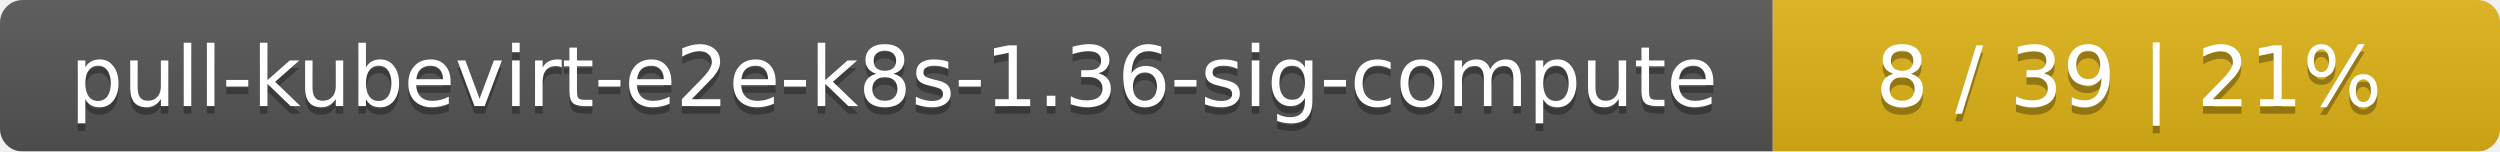
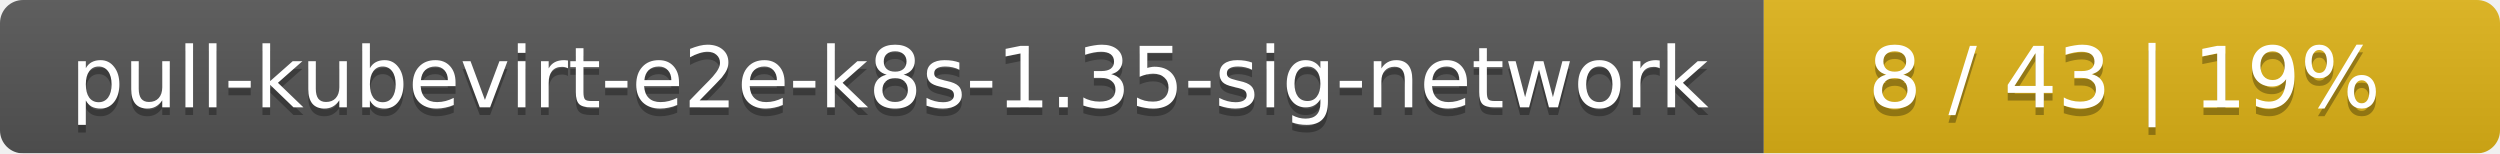
- <svg xmlns="http://www.w3.org/2000/svg" width="330" height="20">
+ <svg xmlns="http://www.w3.org/2000/svg" width="326" height="20">
  <linearGradient id="smooth" x2="0" y2="100%">
    <stop offset="0" stop-color="#bbb" stop-opacity=".1" />
    <stop offset="1" stop-opacity=".1" />
  </linearGradient>
  <mask id="round">
-     <rect width="330" height="20" rx="3" fill="#fff" />
+     <rect width="326" height="20" rx="3" fill="#fff" />
  </mask>
  <g mask="url(#round)">
-     <rect width="234" height="20" fill="#555" />
-     <rect x="234" width="96" height="20" fill="#dfb317" />
-     <rect width="330" height="20" fill="url(#smooth)" />
+     <rect width="230" height="20" fill="#555" />
+     <rect x="230" width="96" height="20" fill="#dfb317" />
+     <rect width="326" height="20" fill="url(#smooth)" />
  </g>
  <g fill="#fff" text-anchor="middle" font-family="DejaVu Sans,Verdana,Geneva,sans-serif" font-size="11">
-     <text x="118" y="15" fill="#010101" fill-opacity=".3">pull-kubevirt-e2e-k8s-1.36-sig-compute</text>
-     <text x="118" y="14">pull-kubevirt-e2e-k8s-1.36-sig-compute</text>
-     <text x="281" y="15" fill="#010101" fill-opacity=".3">8 / 39    |    21%</text>
-     <text x="281" y="14">8 / 39    |    21%</text>
+     <text x="116" y="15" fill="#010101" fill-opacity=".3">pull-kubevirt-e2e-k8s-1.35-sig-network</text>
+     <text x="116" y="14">pull-kubevirt-e2e-k8s-1.35-sig-network</text>
+     <text x="277" y="15" fill="#010101" fill-opacity=".3">8 / 43    |    19%</text>
+     <text x="277" y="14">8 / 43    |    19%</text>
  </g>
</svg>
